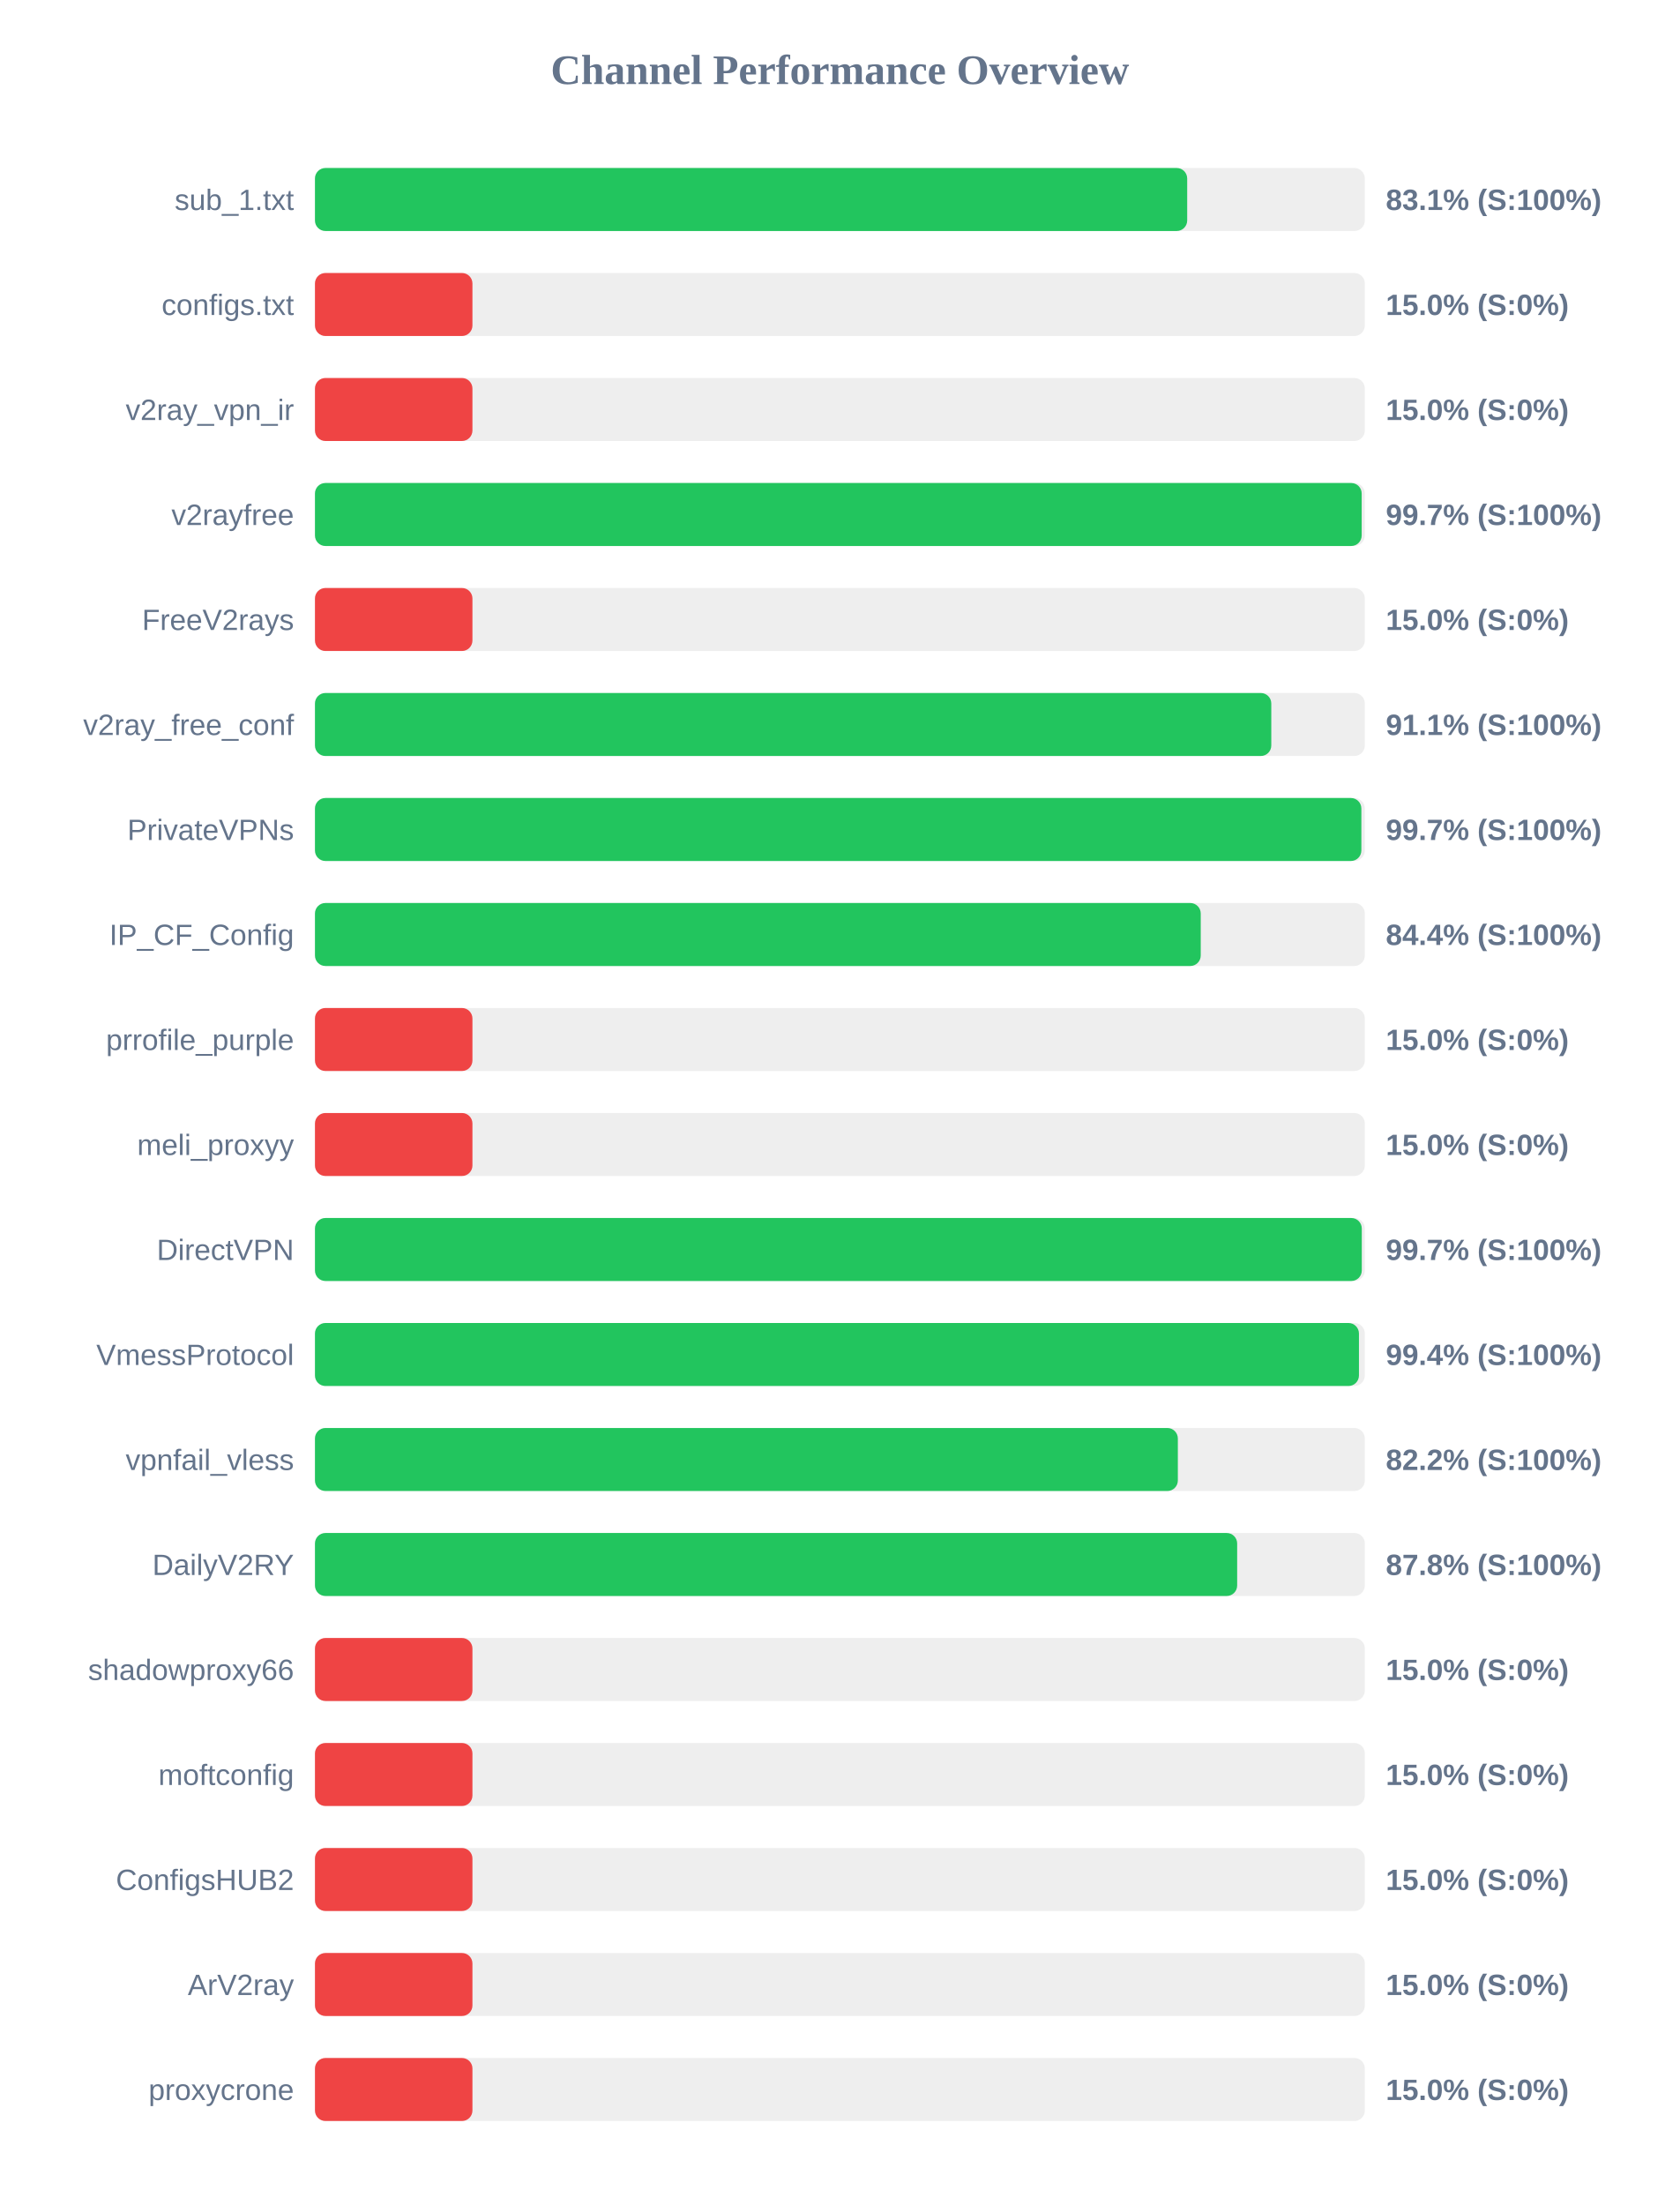
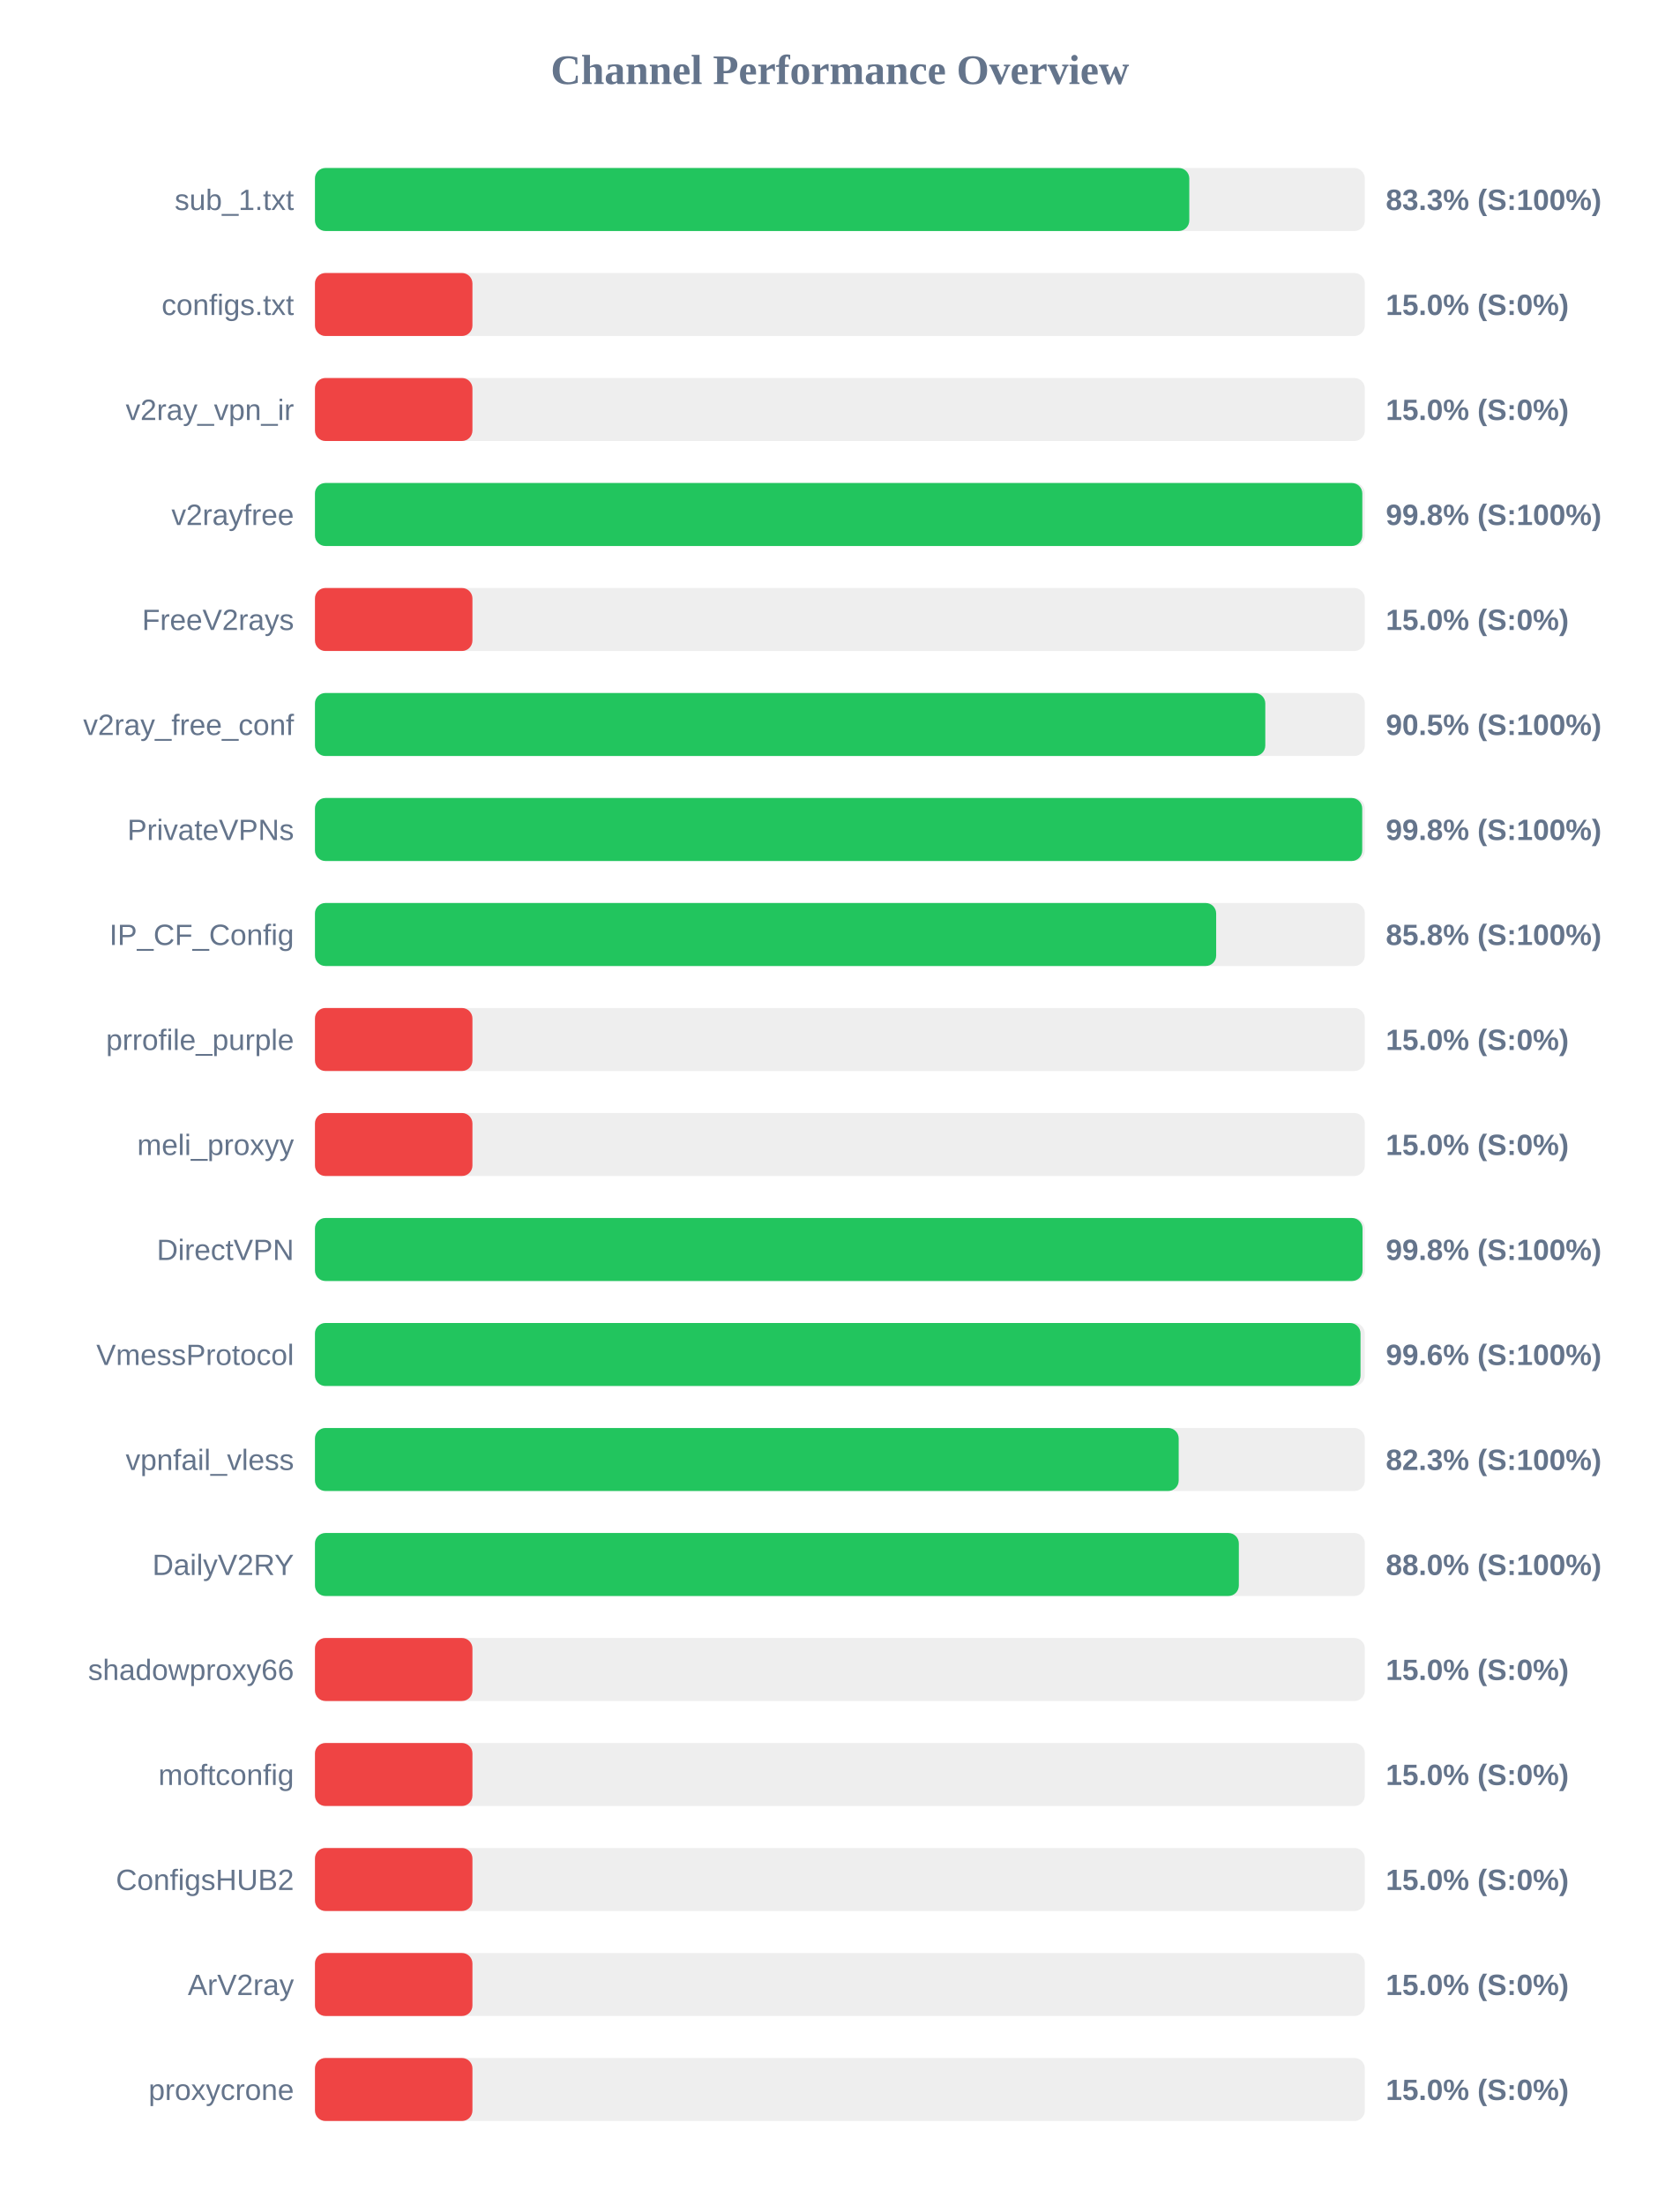
<svg xmlns="http://www.w3.org/2000/svg" width="800" height="1050" version="1.1">
  <style>
        .row { font: 14px Arial; fill: #64748b; }
        .score { font: bold 14px Arial; fill: #64748b; }
    </style>
  <text x="400" y="40" text-anchor="middle" font-size="20px" font-weight="bold" fill="#64748b">Channel Performance Overview</text>
  <rect x="150" y="80" width="500" height="30" fill="#eee" rx="5" />
-   <rect x="150" y="80" width="415.4" height="30" fill="#22c55e" rx="5" />
+   <rect x="150" y="80" width="416.4" height="30" fill="#22c55e" rx="5" />
  <text x="140" y="100" text-anchor="end" class="row">sub_1.txt</text>
-   <text x="660" y="100" text-anchor="start" class="score">83.1% (S:100%)</text>
+   <text x="660" y="100" text-anchor="start" class="score">83.3% (S:100%)</text>
  <rect x="150" y="130" width="500" height="30" fill="#eee" rx="5" />
  <rect x="150" y="130" width="75.0" height="30" fill="#ef4444" rx="5" />
  <text x="140" y="150" text-anchor="end" class="row">configs.txt</text>
  <text x="660" y="150" text-anchor="start" class="score">15.0% (S:0%)</text>
  <rect x="150" y="180" width="500" height="30" fill="#eee" rx="5" />
  <rect x="150" y="180" width="75.0" height="30" fill="#ef4444" rx="5" />
  <text x="140" y="200" text-anchor="end" class="row">v2ray_vpn_ir</text>
  <text x="660" y="200" text-anchor="start" class="score">15.0% (S:0%)</text>
  <rect x="150" y="230" width="500" height="30" fill="#eee" rx="5" />
-   <rect x="150" y="230" width="498.5" height="30" fill="#22c55e" rx="5" />
+   <rect x="150" y="230" width="498.8" height="30" fill="#22c55e" rx="5" />
  <text x="140" y="250" text-anchor="end" class="row">v2rayfree</text>
-   <text x="660" y="250" text-anchor="start" class="score">99.7% (S:100%)</text>
+   <text x="660" y="250" text-anchor="start" class="score">99.8% (S:100%)</text>
  <rect x="150" y="280" width="500" height="30" fill="#eee" rx="5" />
  <rect x="150" y="280" width="75.0" height="30" fill="#ef4444" rx="5" />
  <text x="140" y="300" text-anchor="end" class="row">FreeV2rays</text>
  <text x="660" y="300" text-anchor="start" class="score">15.0% (S:0%)</text>
  <rect x="150" y="330" width="500" height="30" fill="#eee" rx="5" />
-   <rect x="150" y="330" width="455.45" height="30" fill="#22c55e" rx="5" />
+   <rect x="150" y="330" width="452.6" height="30" fill="#22c55e" rx="5" />
  <text x="140" y="350" text-anchor="end" class="row">v2ray_free_conf</text>
-   <text x="660" y="350" text-anchor="start" class="score">91.1% (S:100%)</text>
+   <text x="660" y="350" text-anchor="start" class="score">90.5% (S:100%)</text>
  <rect x="150" y="380" width="500" height="30" fill="#eee" rx="5" />
-   <rect x="150" y="380" width="498.35" height="30" fill="#22c55e" rx="5" />
+   <rect x="150" y="380" width="498.75" height="30" fill="#22c55e" rx="5" />
  <text x="140" y="400" text-anchor="end" class="row">PrivateVPNs</text>
-   <text x="660" y="400" text-anchor="start" class="score">99.7% (S:100%)</text>
+   <text x="660" y="400" text-anchor="start" class="score">99.8% (S:100%)</text>
  <rect x="150" y="430" width="500" height="30" fill="#eee" rx="5" />
-   <rect x="150" y="430" width="421.85" height="30" fill="#22c55e" rx="5" />
+   <rect x="150" y="430" width="429.2" height="30" fill="#22c55e" rx="5" />
  <text x="140" y="450" text-anchor="end" class="row">IP_CF_Config</text>
-   <text x="660" y="450" text-anchor="start" class="score">84.4% (S:100%)</text>
+   <text x="660" y="450" text-anchor="start" class="score">85.8% (S:100%)</text>
  <rect x="150" y="480" width="500" height="30" fill="#eee" rx="5" />
  <rect x="150" y="480" width="75.0" height="30" fill="#ef4444" rx="5" />
  <text x="140" y="500" text-anchor="end" class="row">prrofile_purple</text>
  <text x="660" y="500" text-anchor="start" class="score">15.0% (S:0%)</text>
  <rect x="150" y="530" width="500" height="30" fill="#eee" rx="5" />
  <rect x="150" y="530" width="75.0" height="30" fill="#ef4444" rx="5" />
  <text x="140" y="550" text-anchor="end" class="row">meli_proxyy</text>
  <text x="660" y="550" text-anchor="start" class="score">15.0% (S:0%)</text>
  <rect x="150" y="580" width="500" height="30" fill="#eee" rx="5" />
-   <rect x="150" y="580" width="498.55" height="30" fill="#22c55e" rx="5" />
+   <rect x="150" y="580" width="498.9" height="30" fill="#22c55e" rx="5" />
  <text x="140" y="600" text-anchor="end" class="row">DirectVPN</text>
-   <text x="660" y="600" text-anchor="start" class="score">99.7% (S:100%)</text>
+   <text x="660" y="600" text-anchor="start" class="score">99.8% (S:100%)</text>
  <rect x="150" y="630" width="500" height="30" fill="#eee" rx="5" />
-   <rect x="150" y="630" width="497.2" height="30" fill="#22c55e" rx="5" />
+   <rect x="150" y="630" width="497.95" height="30" fill="#22c55e" rx="5" />
  <text x="140" y="650" text-anchor="end" class="row">VmessProtocol</text>
-   <text x="660" y="650" text-anchor="start" class="score">99.4% (S:100%)</text>
+   <text x="660" y="650" text-anchor="start" class="score">99.6% (S:100%)</text>
  <rect x="150" y="680" width="500" height="30" fill="#eee" rx="5" />
-   <rect x="150" y="680" width="410.95" height="30" fill="#22c55e" rx="5" />
+   <rect x="150" y="680" width="411.35" height="30" fill="#22c55e" rx="5" />
  <text x="140" y="700" text-anchor="end" class="row">vpnfail_vless</text>
-   <text x="660" y="700" text-anchor="start" class="score">82.2% (S:100%)</text>
+   <text x="660" y="700" text-anchor="start" class="score">82.3% (S:100%)</text>
  <rect x="150" y="730" width="500" height="30" fill="#eee" rx="5" />
-   <rect x="150" y="730" width="439.2" height="30" fill="#22c55e" rx="5" />
+   <rect x="150" y="730" width="440.0" height="30" fill="#22c55e" rx="5" />
  <text x="140" y="750" text-anchor="end" class="row">DailyV2RY</text>
-   <text x="660" y="750" text-anchor="start" class="score">87.8% (S:100%)</text>
+   <text x="660" y="750" text-anchor="start" class="score">88.0% (S:100%)</text>
  <rect x="150" y="780" width="500" height="30" fill="#eee" rx="5" />
  <rect x="150" y="780" width="75.0" height="30" fill="#ef4444" rx="5" />
  <text x="140" y="800" text-anchor="end" class="row">shadowproxy66</text>
  <text x="660" y="800" text-anchor="start" class="score">15.0% (S:0%)</text>
  <rect x="150" y="830" width="500" height="30" fill="#eee" rx="5" />
  <rect x="150" y="830" width="75.0" height="30" fill="#ef4444" rx="5" />
  <text x="140" y="850" text-anchor="end" class="row">moftconfig</text>
  <text x="660" y="850" text-anchor="start" class="score">15.0% (S:0%)</text>
  <rect x="150" y="880" width="500" height="30" fill="#eee" rx="5" />
  <rect x="150" y="880" width="75.0" height="30" fill="#ef4444" rx="5" />
  <text x="140" y="900" text-anchor="end" class="row">ConfigsHUB2</text>
  <text x="660" y="900" text-anchor="start" class="score">15.0% (S:0%)</text>
  <rect x="150" y="930" width="500" height="30" fill="#eee" rx="5" />
  <rect x="150" y="930" width="75.0" height="30" fill="#ef4444" rx="5" />
  <text x="140" y="950" text-anchor="end" class="row">ArV2ray</text>
  <text x="660" y="950" text-anchor="start" class="score">15.0% (S:0%)</text>
  <rect x="150" y="980" width="500" height="30" fill="#eee" rx="5" />
  <rect x="150" y="980" width="75.0" height="30" fill="#ef4444" rx="5" />
  <text x="140" y="1000" text-anchor="end" class="row">proxycrone</text>
  <text x="660" y="1000" text-anchor="start" class="score">15.0% (S:0%)</text>
</svg>
